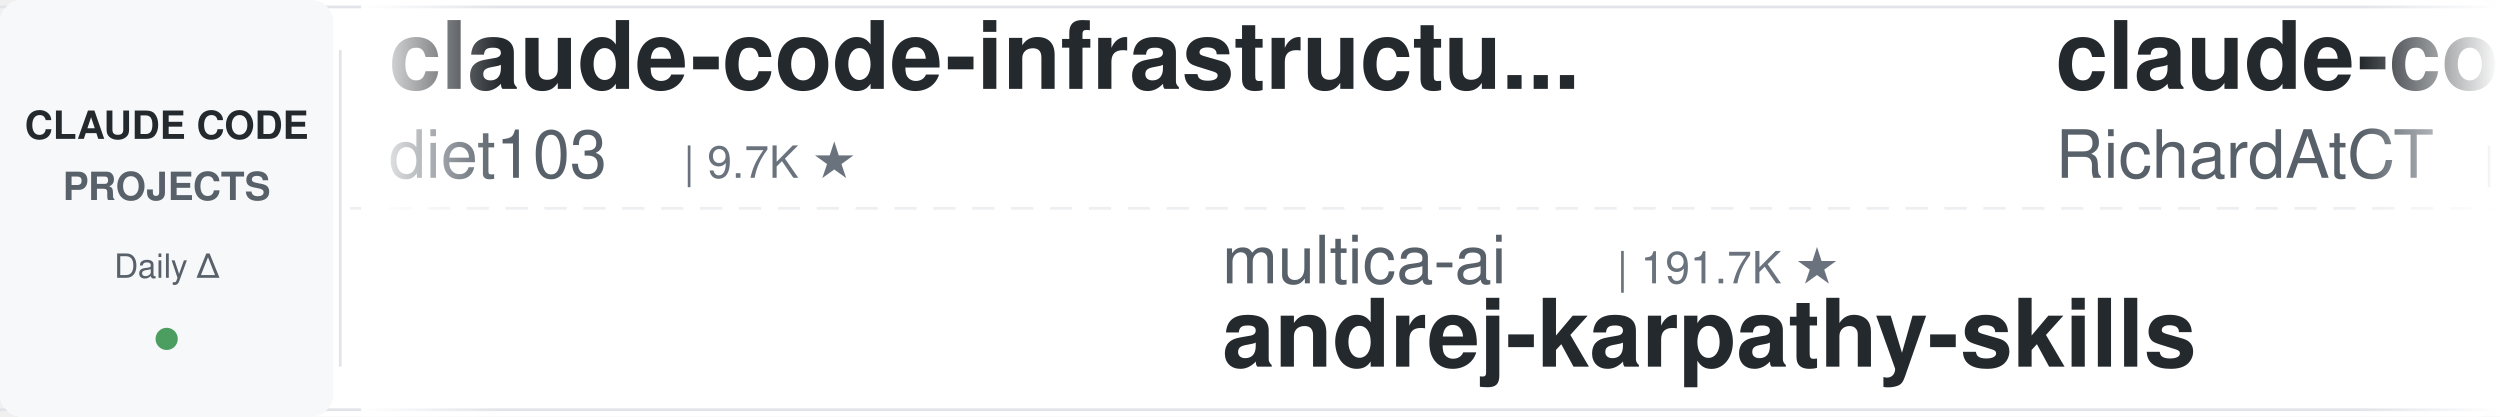
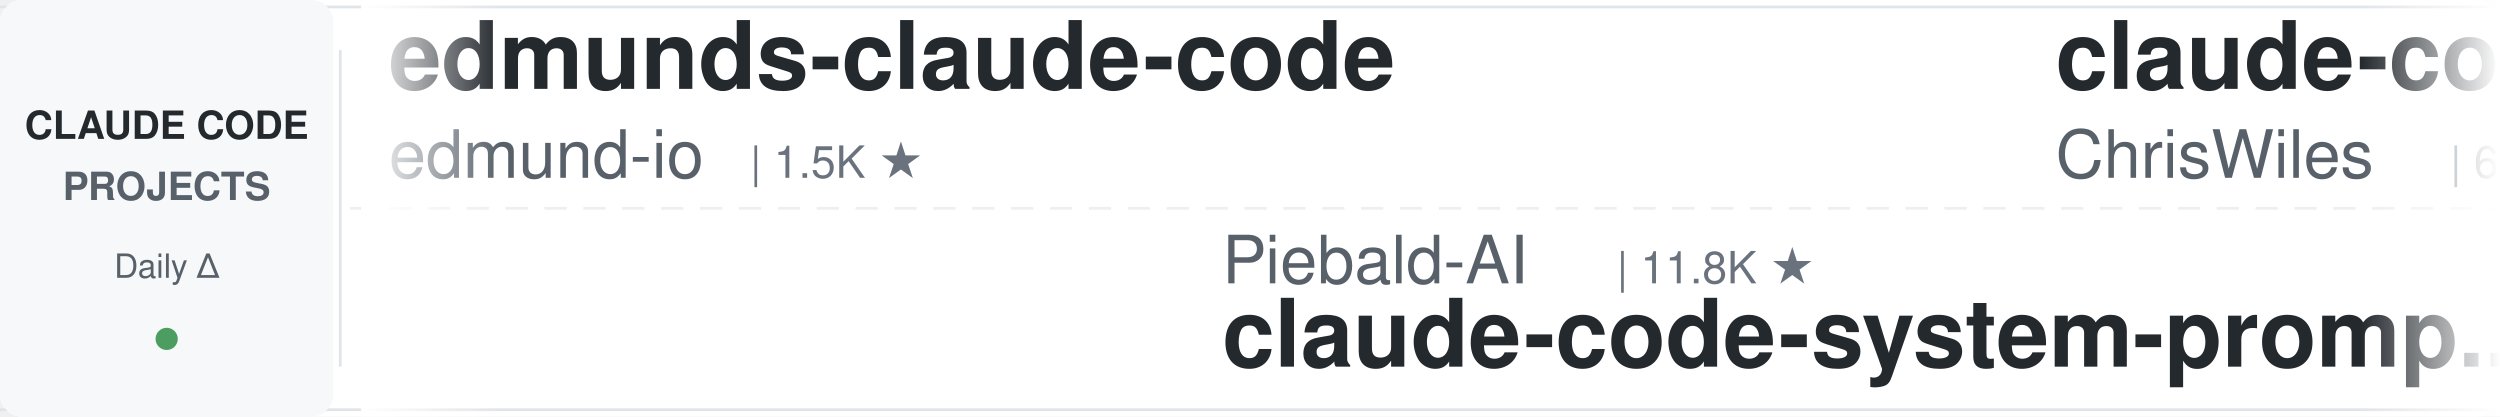
<svg xmlns="http://www.w3.org/2000/svg" width="900" height="150">
  <defs>
    <linearGradient id="leftFade" x1="0%" y1="0%" x2="100%" y2="0%">
      <stop offset="0%" style="stop-color:#ffffff;stop-opacity:1" />
      <stop offset="100%" style="stop-color:#ffffff;stop-opacity:0" />
    </linearGradient>
    <linearGradient id="rightFade" x1="0%" y1="0%" x2="100%" y2="0%">
      <stop offset="0%" style="stop-color:#ffffff;stop-opacity:0" />
      <stop offset="100%" style="stop-color:#ffffff;stop-opacity:1" />
    </linearGradient>
  </defs>
  <rect width="900" height="150" fill="#ffffff" rx="8" />
  <rect x="0" y="2" width="900" height="1" fill="#e1e4e8" />
  <rect x="0" y="147" width="900" height="1" fill="#e1e4e8" />
  <line x1="0" y1="75" x2="900" y2="75" stroke="#e1e4e8" stroke-width="1" stroke-dasharray="8 6" opacity="0.6" />
  <rect x="0" y="0" width="120" height="150" fill="#f6f8fa" rx="8" />
  <text x="60" y="50" font-family="-apple-system, BlinkMacSystemFont, 'Segoe UI', Helvetica, Arial, sans-serif" font-size="14" font-weight="600" fill="#24292e" text-anchor="middle">CLAUDE CODE</text>
  <text x="60" y="72" font-family="-apple-system, BlinkMacSystemFont, 'Segoe UI', Helvetica, Arial, sans-serif" font-size="14" font-weight="600" fill="#586069" text-anchor="middle">PROJECTS</text>
  <text x="60" y="100" font-family="-apple-system, BlinkMacSystemFont, 'Segoe UI', Helvetica, Arial, sans-serif" font-size="12" font-weight="500" fill="#586069" text-anchor="middle">Daily Δ</text>
  <circle cx="60" cy="122" r="4" fill="#22863a" opacity="0.8" />
  <rect x="122" y="18" width="1" height="114" fill="#e1e4e8" />
  <clipPath id="tickerClip">
    <rect x="130" y="0" width="770" height="150" />
  </clipPath>
  <g clip-path="url(#tickerClip)">
    <g id="tickerItems">
      <animateTransform attributeName="transform" attributeType="XML" type="translate" from="0 0" to="-3000 0" dur="54s" repeatCount="indefinite" />
      <g transform="translate(0, 0)">
-         <text x="140" y="32" font-family="-apple-system, BlinkMacSystemFont, 'Segoe UI', Helvetica, Arial, sans-serif" font-size="34" font-weight="600" fill="#24292e">claude-code-infrastructu...</text>
-         <text x="140" y="64" font-family="-apple-system, BlinkMacSystemFont, 'Segoe UI', Helvetica, Arial, sans-serif" font-size="24" font-weight="400" fill="#586069">diet103</text>
-         <text x="246" y="64" font-family="-apple-system, BlinkMacSystemFont, 'Segoe UI', Helvetica, Arial, sans-serif" font-size="16" font-weight="500" fill="#6a737d">| 9.7K ★</text>
-       </g>
-       <g transform="translate(300, 0)">
-         <text x="140" y="102" font-family="-apple-system, BlinkMacSystemFont, 'Segoe UI', Helvetica, Arial, sans-serif" font-size="24" font-weight="400" fill="#586069">multica-ai</text>
-         <text x="282" y="102" font-family="-apple-system, BlinkMacSystemFont, 'Segoe UI', Helvetica, Arial, sans-serif" font-size="16" font-weight="500" fill="#6a737d">| 191.7K ★</text>
-         <text x="140" y="132" font-family="-apple-system, BlinkMacSystemFont, 'Segoe UI', Helvetica, Arial, sans-serif" font-size="34" font-weight="600" fill="#24292e">andrej-karpathy-skills</text>
-       </g>
-       <g transform="translate(600, 0)">
-         <text x="140" y="32" font-family="-apple-system, BlinkMacSystemFont, 'Segoe UI', Helvetica, Arial, sans-serif" font-size="34" font-weight="600" fill="#24292e">claude-code-telegram</text>
-         <text x="140" y="64" font-family="-apple-system, BlinkMacSystemFont, 'Segoe UI', Helvetica, Arial, sans-serif" font-size="24" font-weight="400" fill="#586069">RichardAtCT</text>
-         <text x="294" y="64" font-family="-apple-system, BlinkMacSystemFont, 'Segoe UI', Helvetica, Arial, sans-serif" font-size="16" font-weight="500" fill="#6a737d">| 2.7K ★</text>
-       </g>
-       <g transform="translate(900, 0)">
-         <text x="140" y="102" font-family="-apple-system, BlinkMacSystemFont, 'Segoe UI', Helvetica, Arial, sans-serif" font-size="24" font-weight="400" fill="#586069">zebbern</text>
-         <text x="246" y="102" font-family="-apple-system, BlinkMacSystemFont, 'Segoe UI', Helvetica, Arial, sans-serif" font-size="16" font-weight="500" fill="#6a737d">| 4.4K ★</text>
-         <text x="140" y="132" font-family="-apple-system, BlinkMacSystemFont, 'Segoe UI', Helvetica, Arial, sans-serif" font-size="34" font-weight="600" fill="#24292e">claude-code-guide</text>
-       </g>
-       <g transform="translate(1200, 0)">
        <text x="140" y="32" font-family="-apple-system, BlinkMacSystemFont, 'Segoe UI', Helvetica, Arial, sans-serif" font-size="34" font-weight="600" fill="#24292e">edmunds-claude-code</text>
        <text x="140" y="64" font-family="-apple-system, BlinkMacSystemFont, 'Segoe UI', Helvetica, Arial, sans-serif" font-size="24" font-weight="400" fill="#586069">edmund-io</text>
        <text x="270" y="64" font-family="-apple-system, BlinkMacSystemFont, 'Segoe UI', Helvetica, Arial, sans-serif" font-size="16" font-weight="500" fill="#6a737d">| 1.5K ★</text>
      </g>
+       <g transform="translate(300, 0)">
+         <text x="140" y="102" font-family="-apple-system, BlinkMacSystemFont, 'Segoe UI', Helvetica, Arial, sans-serif" font-size="24" font-weight="400" fill="#586069">Piebald-AI</text>
+         <text x="282" y="102" font-family="-apple-system, BlinkMacSystemFont, 'Segoe UI', Helvetica, Arial, sans-serif" font-size="16" font-weight="500" fill="#6a737d">| 11.8K ★</text>
+         <text x="140" y="132" font-family="-apple-system, BlinkMacSystemFont, 'Segoe UI', Helvetica, Arial, sans-serif" font-size="34" font-weight="600" fill="#24292e">claude-code-system-promp...</text>
+       </g>
+       <g transform="translate(600, 0)">
+         <text x="140" y="32" font-family="-apple-system, BlinkMacSystemFont, 'Segoe UI', Helvetica, Arial, sans-serif" font-size="34" font-weight="600" fill="#24292e">claude-code-showcase</text>
+         <text x="140" y="64" font-family="-apple-system, BlinkMacSystemFont, 'Segoe UI', Helvetica, Arial, sans-serif" font-size="24" font-weight="400" fill="#586069">ChrisWiles</text>
+         <text x="282" y="64" font-family="-apple-system, BlinkMacSystemFont, 'Segoe UI', Helvetica, Arial, sans-serif" font-size="16" font-weight="500" fill="#6a737d">| 6.0K ★</text>
+       </g>
+       <g transform="translate(900, 0)">
+         <text x="140" y="102" font-family="-apple-system, BlinkMacSystemFont, 'Segoe UI', Helvetica, Arial, sans-serif" font-size="24" font-weight="400" fill="#586069">Yeachan-Heo</text>
+         <text x="294" y="102" font-family="-apple-system, BlinkMacSystemFont, 'Segoe UI', Helvetica, Arial, sans-serif" font-size="16" font-weight="500" fill="#6a737d">| 37.7K ★</text>
+         <text x="140" y="132" font-family="-apple-system, BlinkMacSystemFont, 'Segoe UI', Helvetica, Arial, sans-serif" font-size="34" font-weight="600" fill="#24292e">oh-my-claudecode</text>
+       </g>
+       <g transform="translate(1200, 0)">
+         <text x="140" y="32" font-family="-apple-system, BlinkMacSystemFont, 'Segoe UI', Helvetica, Arial, sans-serif" font-size="34" font-weight="600" fill="#24292e">ralph-claude-code</text>
+         <text x="140" y="64" font-family="-apple-system, BlinkMacSystemFont, 'Segoe UI', Helvetica, Arial, sans-serif" font-size="24" font-weight="400" fill="#586069">frankbria</text>
+         <text x="270" y="64" font-family="-apple-system, BlinkMacSystemFont, 'Segoe UI', Helvetica, Arial, sans-serif" font-size="16" font-weight="500" fill="#6a737d">| 9.5K ★</text>
+       </g>
      <g transform="translate(1500, 0)">
-         <text x="140" y="102" font-family="-apple-system, BlinkMacSystemFont, 'Segoe UI', Helvetica, Arial, sans-serif" font-size="24" font-weight="400" fill="#586069">andrew-kramer-inno</text>
-         <text x="378" y="102" font-family="-apple-system, BlinkMacSystemFont, 'Segoe UI', Helvetica, Arial, sans-serif" font-size="16" font-weight="500" fill="#6a737d">| 595 ★</text>
-         <text x="140" y="132" font-family="-apple-system, BlinkMacSystemFont, 'Segoe UI', Helvetica, Arial, sans-serif" font-size="34" font-weight="600" fill="#24292e">claude-code-source-build</text>
+         <text x="140" y="102" font-family="-apple-system, BlinkMacSystemFont, 'Segoe UI', Helvetica, Arial, sans-serif" font-size="24" font-weight="400" fill="#586069">alirezarezvani</text>
+         <text x="330" y="102" font-family="-apple-system, BlinkMacSystemFont, 'Segoe UI', Helvetica, Arial, sans-serif" font-size="16" font-weight="500" fill="#6a737d">| 22.5K ★</text>
+         <text x="140" y="132" font-family="-apple-system, BlinkMacSystemFont, 'Segoe UI', Helvetica, Arial, sans-serif" font-size="34" font-weight="600" fill="#24292e">claude-skills</text>
      </g>
      <g transform="translate(1800, 0)">
-         <text x="140" y="32" font-family="-apple-system, BlinkMacSystemFont, 'Segoe UI', Helvetica, Arial, sans-serif" font-size="34" font-weight="600" fill="#24292e">claude-code-pm-course</text>
-         <text x="140" y="64" font-family="-apple-system, BlinkMacSystemFont, 'Segoe UI', Helvetica, Arial, sans-serif" font-size="24" font-weight="400" fill="#586069">carlvellotti</text>
-         <text x="306" y="64" font-family="-apple-system, BlinkMacSystemFont, 'Segoe UI', Helvetica, Arial, sans-serif" font-size="16" font-weight="500" fill="#6a737d">| 2.1K ★</text>
+         <text x="140" y="32" font-family="-apple-system, BlinkMacSystemFont, 'Segoe UI', Helvetica, Arial, sans-serif" font-size="34" font-weight="600" fill="#24292e">claude-code-harness</text>
+         <text x="140" y="64" font-family="-apple-system, BlinkMacSystemFont, 'Segoe UI', Helvetica, Arial, sans-serif" font-size="24" font-weight="400" fill="#586069">Chachamaru127</text>
+         <text x="318" y="64" font-family="-apple-system, BlinkMacSystemFont, 'Segoe UI', Helvetica, Arial, sans-serif" font-size="16" font-weight="500" fill="#6a737d">| 3.0K ★</text>
      </g>
      <g transform="translate(2100, 0)">
-         <text x="140" y="102" font-family="-apple-system, BlinkMacSystemFont, 'Segoe UI', Helvetica, Arial, sans-serif" font-size="24" font-weight="400" fill="#586069">VoltAgent</text>
-         <text x="270" y="102" font-family="-apple-system, BlinkMacSystemFont, 'Segoe UI', Helvetica, Arial, sans-serif" font-size="16" font-weight="500" fill="#6a737d">| 23.3K ★</text>
-         <text x="140" y="132" font-family="-apple-system, BlinkMacSystemFont, 'Segoe UI', Helvetica, Arial, sans-serif" font-size="34" font-weight="600" fill="#24292e">awesome-claude-code-suba...</text>
+         <text x="140" y="102" font-family="-apple-system, BlinkMacSystemFont, 'Segoe UI', Helvetica, Arial, sans-serif" font-size="24" font-weight="400" fill="#586069">davila7</text>
+         <text x="246" y="102" font-family="-apple-system, BlinkMacSystemFont, 'Segoe UI', Helvetica, Arial, sans-serif" font-size="16" font-weight="500" fill="#6a737d">| 29.4K ★</text>
+         <text x="140" y="132" font-family="-apple-system, BlinkMacSystemFont, 'Segoe UI', Helvetica, Arial, sans-serif" font-size="34" font-weight="600" fill="#24292e">claude-code-templates</text>
      </g>
      <g transform="translate(2400, 0)">
-         <text x="140" y="32" font-family="-apple-system, BlinkMacSystemFont, 'Segoe UI', Helvetica, Arial, sans-serif" font-size="34" font-weight="600" fill="#24292e">claude-skills</text>
-         <text x="140" y="64" font-family="-apple-system, BlinkMacSystemFont, 'Segoe UI', Helvetica, Arial, sans-serif" font-size="24" font-weight="400" fill="#586069">alirezarezvani</text>
-         <text x="330" y="64" font-family="-apple-system, BlinkMacSystemFont, 'Segoe UI', Helvetica, Arial, sans-serif" font-size="16" font-weight="500" fill="#6a737d">| 22.5K ★</text>
+         <text x="140" y="32" font-family="-apple-system, BlinkMacSystemFont, 'Segoe UI', Helvetica, Arial, sans-serif" font-size="34" font-weight="600" fill="#24292e">claude-code-base-action</text>
+         <text x="140" y="64" font-family="-apple-system, BlinkMacSystemFont, 'Segoe UI', Helvetica, Arial, sans-serif" font-size="24" font-weight="400" fill="#586069">anthropics</text>
+         <text x="282" y="64" font-family="-apple-system, BlinkMacSystemFont, 'Segoe UI', Helvetica, Arial, sans-serif" font-size="16" font-weight="500" fill="#6a737d">| 905 ★</text>
      </g>
      <g transform="translate(2700, 0)">
-         <text x="140" y="102" font-family="-apple-system, BlinkMacSystemFont, 'Segoe UI', Helvetica, Arial, sans-serif" font-size="24" font-weight="400" fill="#586069">ykdojo</text>
-         <text x="234" y="102" font-family="-apple-system, BlinkMacSystemFont, 'Segoe UI', Helvetica, Arial, sans-serif" font-size="16" font-weight="500" fill="#6a737d">| 9.2K ★</text>
-         <text x="140" y="132" font-family="-apple-system, BlinkMacSystemFont, 'Segoe UI', Helvetica, Arial, sans-serif" font-size="34" font-weight="600" fill="#24292e">claude-code-tips</text>
+         <text x="140" y="102" font-family="-apple-system, BlinkMacSystemFont, 'Segoe UI', Helvetica, Arial, sans-serif" font-size="24" font-weight="400" fill="#586069">shanraisshan</text>
+         <text x="306" y="102" font-family="-apple-system, BlinkMacSystemFont, 'Segoe UI', Helvetica, Arial, sans-serif" font-size="16" font-weight="500" fill="#6a737d">| 62.6K ★</text>
+         <text x="140" y="132" font-family="-apple-system, BlinkMacSystemFont, 'Segoe UI', Helvetica, Arial, sans-serif" font-size="34" font-weight="600" fill="#24292e">claude-code-best-practic...</text>
      </g>
      <g transform="translate(3000, 0)">
-         <text x="140" y="32" font-family="-apple-system, BlinkMacSystemFont, 'Segoe UI', Helvetica, Arial, sans-serif" font-size="34" font-weight="600" fill="#24292e">claude-code-infrastructu...</text>
-         <text x="140" y="64" font-family="-apple-system, BlinkMacSystemFont, 'Segoe UI', Helvetica, Arial, sans-serif" font-size="24" font-weight="400" fill="#586069">diet103</text>
-         <text x="246" y="64" font-family="-apple-system, BlinkMacSystemFont, 'Segoe UI', Helvetica, Arial, sans-serif" font-size="16" font-weight="500" fill="#6a737d">| 9.7K ★</text>
+         <text x="140" y="32" font-family="-apple-system, BlinkMacSystemFont, 'Segoe UI', Helvetica, Arial, sans-serif" font-size="34" font-weight="600" fill="#24292e">edmunds-claude-code</text>
+         <text x="140" y="64" font-family="-apple-system, BlinkMacSystemFont, 'Segoe UI', Helvetica, Arial, sans-serif" font-size="24" font-weight="400" fill="#586069">edmund-io</text>
+         <text x="270" y="64" font-family="-apple-system, BlinkMacSystemFont, 'Segoe UI', Helvetica, Arial, sans-serif" font-size="16" font-weight="500" fill="#6a737d">| 1.5K ★</text>
      </g>
      <g transform="translate(3300, 0)">
-         <text x="140" y="102" font-family="-apple-system, BlinkMacSystemFont, 'Segoe UI', Helvetica, Arial, sans-serif" font-size="24" font-weight="400" fill="#586069">multica-ai</text>
-         <text x="282" y="102" font-family="-apple-system, BlinkMacSystemFont, 'Segoe UI', Helvetica, Arial, sans-serif" font-size="16" font-weight="500" fill="#6a737d">| 191.7K ★</text>
-         <text x="140" y="132" font-family="-apple-system, BlinkMacSystemFont, 'Segoe UI', Helvetica, Arial, sans-serif" font-size="34" font-weight="600" fill="#24292e">andrej-karpathy-skills</text>
+         <text x="140" y="102" font-family="-apple-system, BlinkMacSystemFont, 'Segoe UI', Helvetica, Arial, sans-serif" font-size="24" font-weight="400" fill="#586069">Piebald-AI</text>
+         <text x="282" y="102" font-family="-apple-system, BlinkMacSystemFont, 'Segoe UI', Helvetica, Arial, sans-serif" font-size="16" font-weight="500" fill="#6a737d">| 11.8K ★</text>
+         <text x="140" y="132" font-family="-apple-system, BlinkMacSystemFont, 'Segoe UI', Helvetica, Arial, sans-serif" font-size="34" font-weight="600" fill="#24292e">claude-code-system-promp...</text>
      </g>
      <g transform="translate(3600, 0)">
-         <text x="140" y="32" font-family="-apple-system, BlinkMacSystemFont, 'Segoe UI', Helvetica, Arial, sans-serif" font-size="34" font-weight="600" fill="#24292e">claude-code-telegram</text>
-         <text x="140" y="64" font-family="-apple-system, BlinkMacSystemFont, 'Segoe UI', Helvetica, Arial, sans-serif" font-size="24" font-weight="400" fill="#586069">RichardAtCT</text>
-         <text x="294" y="64" font-family="-apple-system, BlinkMacSystemFont, 'Segoe UI', Helvetica, Arial, sans-serif" font-size="16" font-weight="500" fill="#6a737d">| 2.7K ★</text>
+         <text x="140" y="32" font-family="-apple-system, BlinkMacSystemFont, 'Segoe UI', Helvetica, Arial, sans-serif" font-size="34" font-weight="600" fill="#24292e">claude-code-showcase</text>
+         <text x="140" y="64" font-family="-apple-system, BlinkMacSystemFont, 'Segoe UI', Helvetica, Arial, sans-serif" font-size="24" font-weight="400" fill="#586069">ChrisWiles</text>
+         <text x="282" y="64" font-family="-apple-system, BlinkMacSystemFont, 'Segoe UI', Helvetica, Arial, sans-serif" font-size="16" font-weight="500" fill="#6a737d">| 6.0K ★</text>
      </g>
      <g transform="translate(3900, 0)">
-         <text x="140" y="102" font-family="-apple-system, BlinkMacSystemFont, 'Segoe UI', Helvetica, Arial, sans-serif" font-size="24" font-weight="400" fill="#586069">zebbern</text>
-         <text x="246" y="102" font-family="-apple-system, BlinkMacSystemFont, 'Segoe UI', Helvetica, Arial, sans-serif" font-size="16" font-weight="500" fill="#6a737d">| 4.4K ★</text>
-         <text x="140" y="132" font-family="-apple-system, BlinkMacSystemFont, 'Segoe UI', Helvetica, Arial, sans-serif" font-size="34" font-weight="600" fill="#24292e">claude-code-guide</text>
+         <text x="140" y="102" font-family="-apple-system, BlinkMacSystemFont, 'Segoe UI', Helvetica, Arial, sans-serif" font-size="24" font-weight="400" fill="#586069">Yeachan-Heo</text>
+         <text x="294" y="102" font-family="-apple-system, BlinkMacSystemFont, 'Segoe UI', Helvetica, Arial, sans-serif" font-size="16" font-weight="500" fill="#6a737d">| 37.7K ★</text>
+         <text x="140" y="132" font-family="-apple-system, BlinkMacSystemFont, 'Segoe UI', Helvetica, Arial, sans-serif" font-size="34" font-weight="600" fill="#24292e">oh-my-claudecode</text>
      </g>
    </g>
  </g>
  <rect x="130" y="0" width="50" height="150" fill="url(#leftFade)" />
  <rect x="850" y="0" width="50" height="150" fill="url(#rightFade)" />
</svg>
